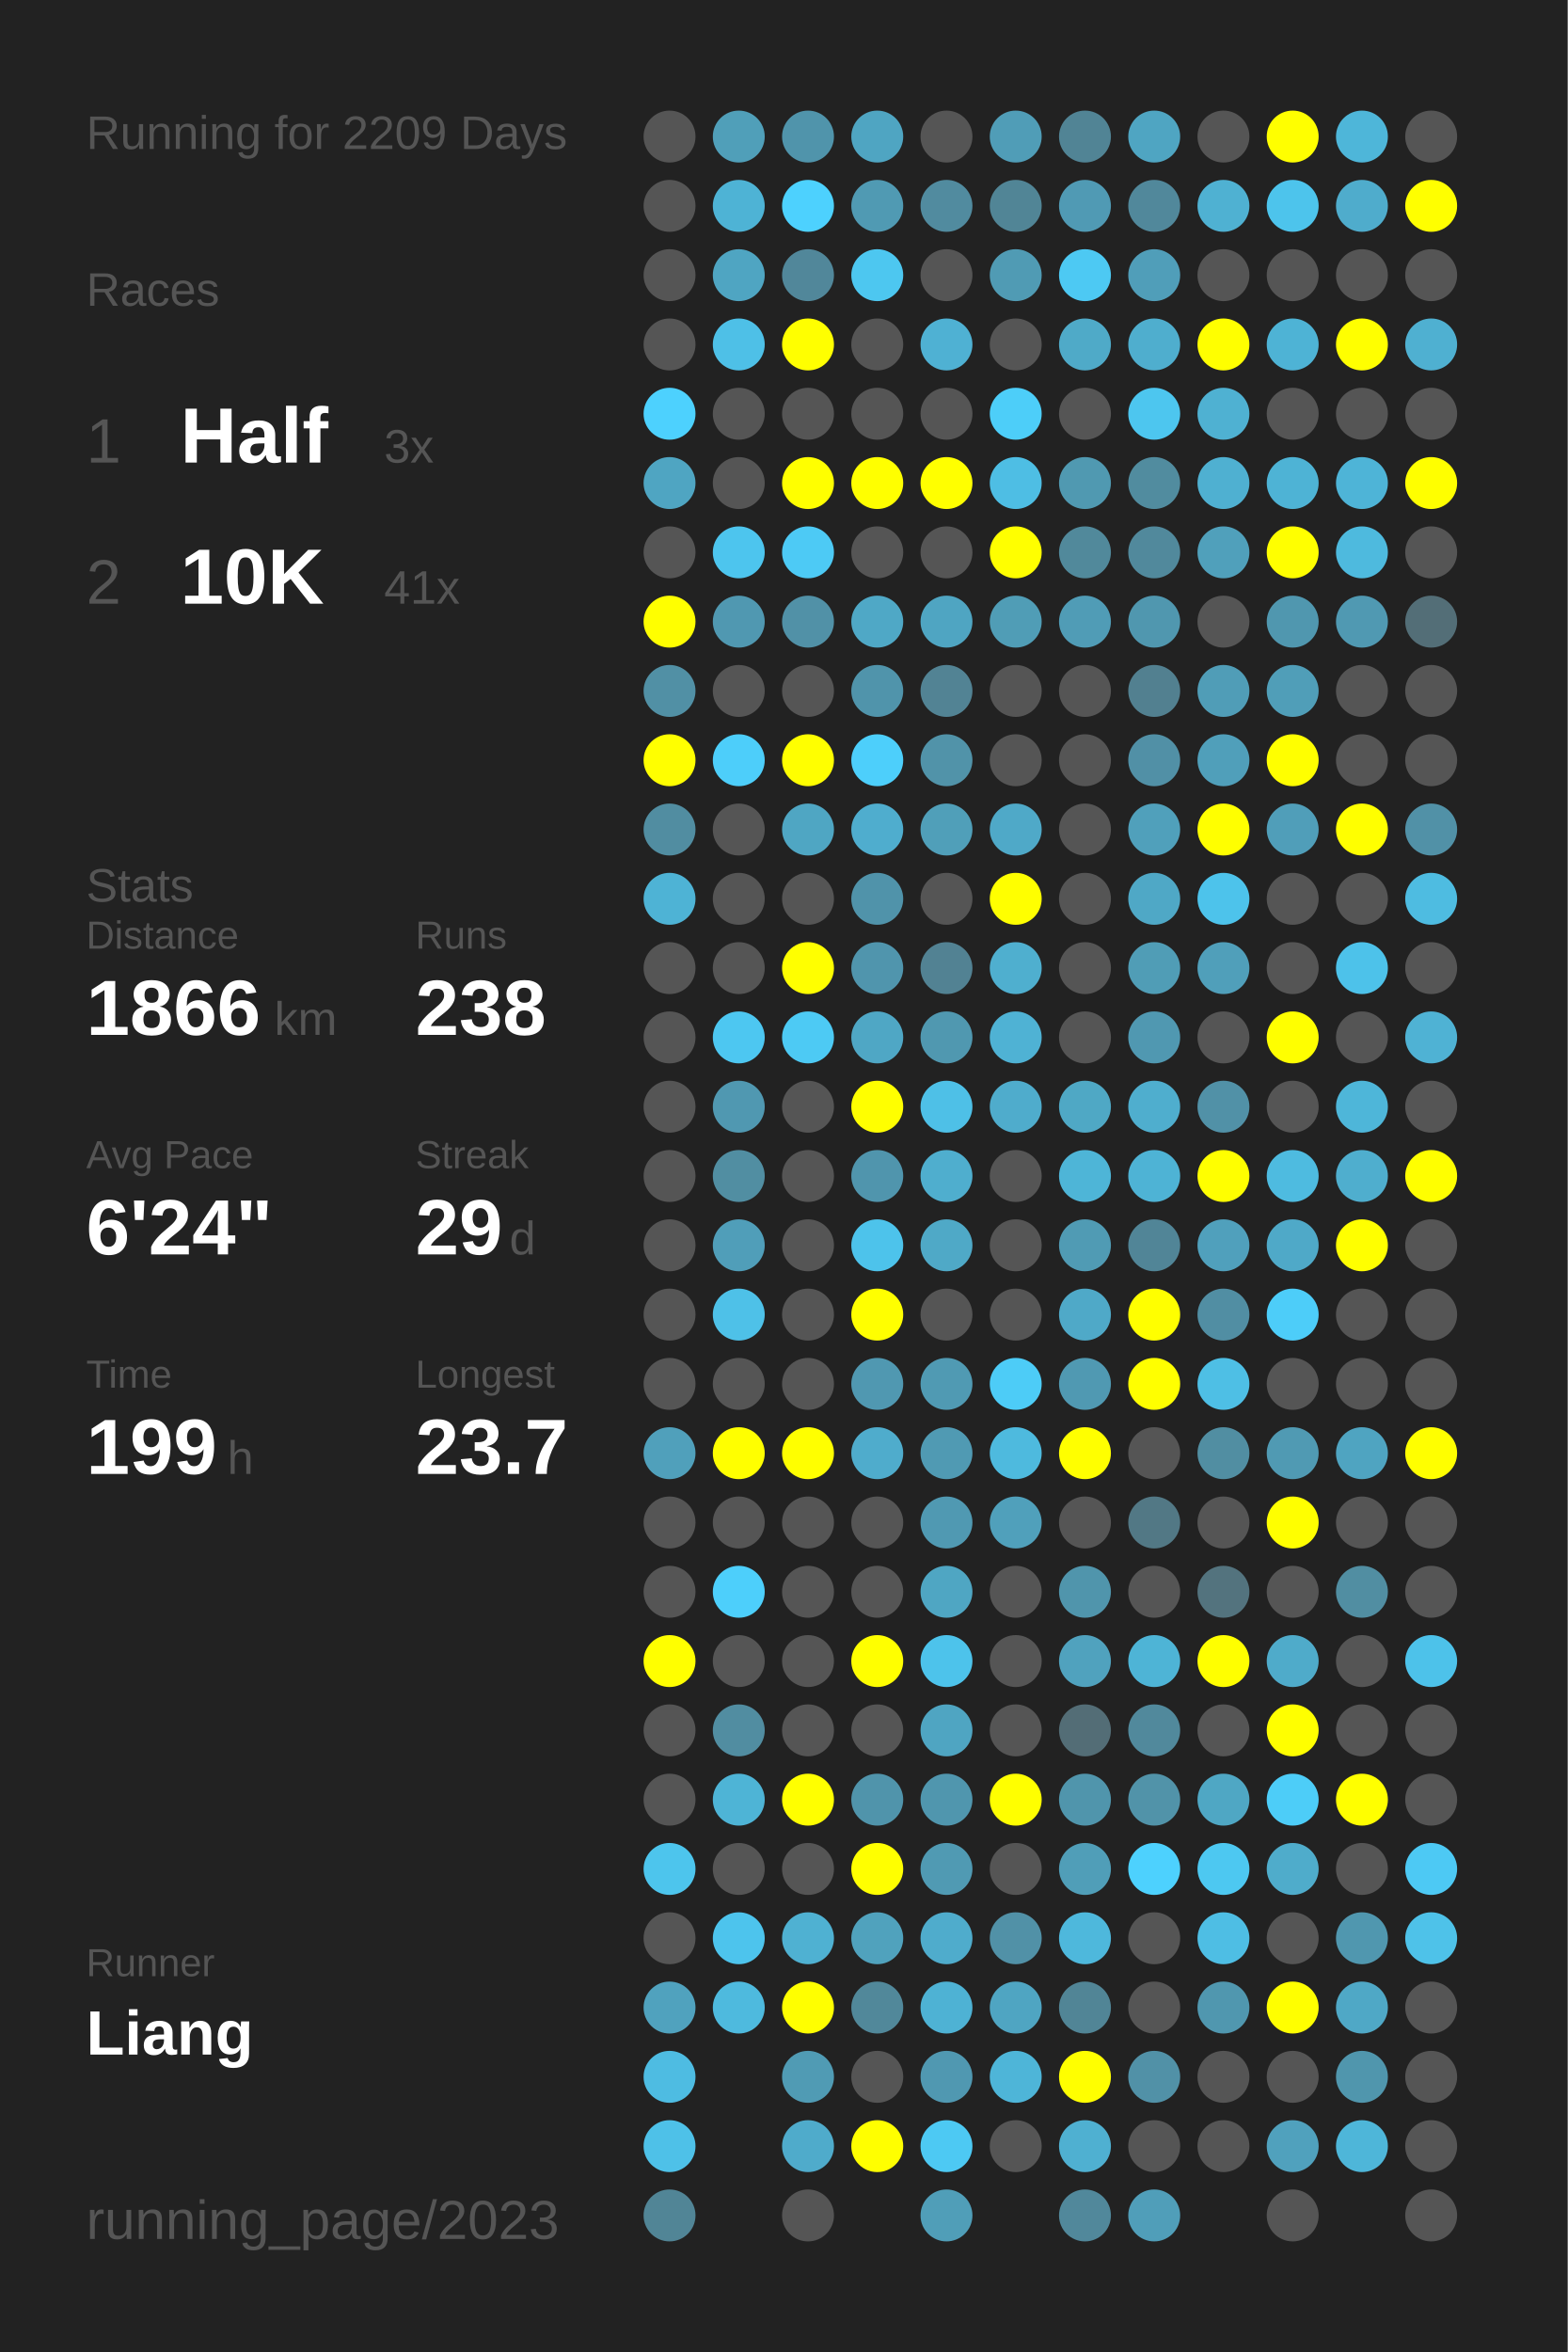
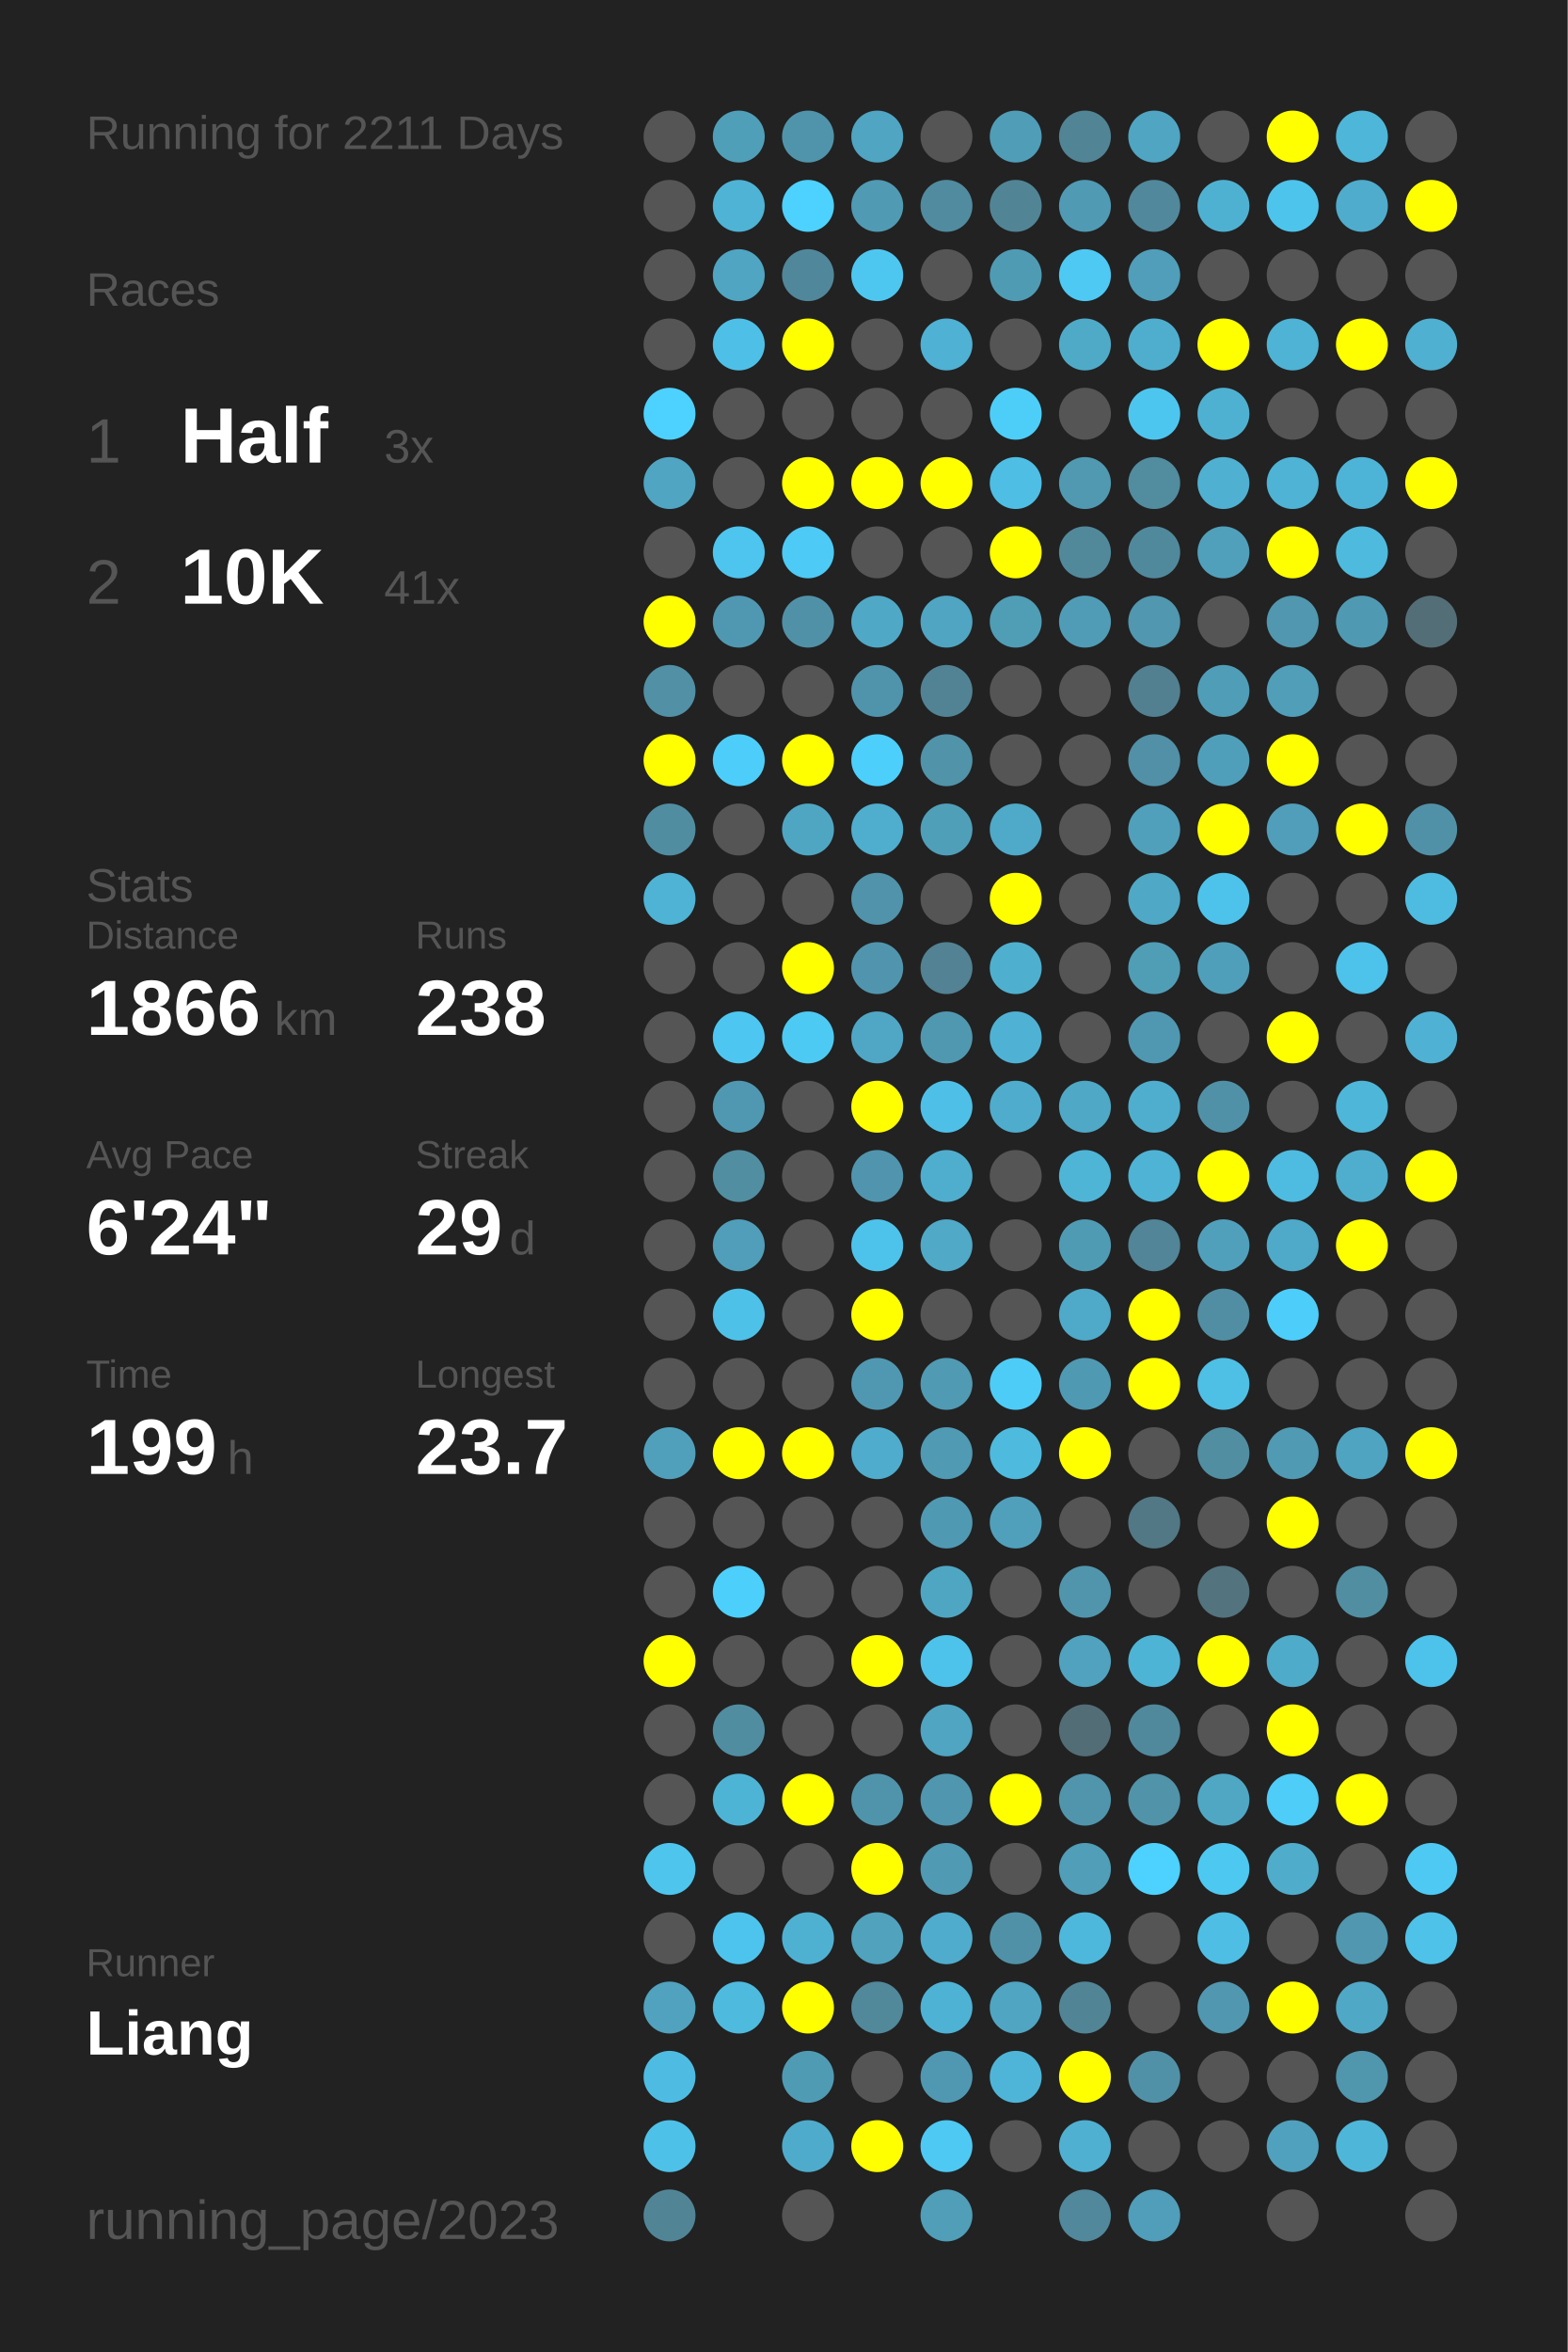
<svg xmlns="http://www.w3.org/2000/svg" baseProfile="full" height="300mm" version="1.1" viewBox="0,0,200,300" width="200mm">
  <defs />
  <rect fill="#222222" height="300" width="200" x="0" y="0" />
-   <text fill="#555555" style="font-size:6px; font-family:Arial;" x="11" y="19">Running for 2209 Days</text>
+   <text fill="#555555" style="font-size:6px; font-family:Arial;" x="11" y="19">Running for 2211 Days</text>
  <text fill="#555555" style="font-size:6px; font-family:Arial;" x="11" y="39">Races</text>
  <text fill="#555555" style="font-size:8px; font-family:Arial;" x="11" y="59">1</text>
  <text fill="#FFFFFF" style="font-size:10px; font-family:Arial; font-weight:bold;" x="23" y="59">Half</text>
  <text fill="#555555" style="font-size:6px; font-family:Arial;" x="49" y="59">3x</text>
  <text fill="#555555" style="font-size:8px; font-family:Arial;" x="11" y="77">2</text>
  <text fill="#FFFFFF" style="font-size:10px; font-family:Arial; font-weight:bold;" x="23" y="77">10K</text>
  <text fill="#555555" style="font-size:6px; font-family:Arial;" x="49" y="77">41x</text>
  <text fill="#555555" style="font-size:6px; font-family:Arial;" x="11" y="115">Stats</text>
  <text fill="#555555" style="font-size:5px; font-family:Arial;" x="11" y="121">Distance</text>
  <text fill="#FFFFFF" style="font-size:10px; font-family:Arial; font-weight:bold;" x="11" y="132">1866</text>
  <text fill="#555555" style="font-size:6px; font-family:Arial;" x="35" y="132">km</text>
  <text fill="#555555" style="font-size:5px; font-family:Arial;" x="53" y="121">Runs</text>
  <text fill="#FFFFFF" style="font-size:10px; font-family:Arial; font-weight:bold;" x="53" y="132">238</text>
  <text fill="#555555" style="font-size:5px; font-family:Arial;" x="11" y="149">Avg Pace</text>
  <text fill="#FFFFFF" style="font-size:10px; font-family:Arial; font-weight:bold;" x="11" y="160">6'24"</text>
  <text fill="#555555" style="font-size:5px; font-family:Arial;" x="53" y="149">Streak</text>
  <text fill="#FFFFFF" style="font-size:10px; font-family:Arial; font-weight:bold;" x="53" y="160">29</text>
  <text fill="#555555" style="font-size:6px; font-family:Arial;" x="65" y="160">d</text>
  <text fill="#555555" style="font-size:5px; font-family:Arial;" x="11" y="177">Time</text>
  <text fill="#FFFFFF" style="font-size:10px; font-family:Arial; font-weight:bold;" x="11" y="188">199</text>
  <text fill="#555555" style="font-size:6px; font-family:Arial;" x="29" y="188">h</text>
  <text fill="#555555" style="font-size:5px; font-family:Arial;" x="53" y="177">Longest</text>
  <text fill="#FFFFFF" style="font-size:10px; font-family:Arial; font-weight:bold;" x="53" y="188">23.7</text>
  <text fill="#555555" style="font-size:5px; font-family:Arial;" x="11" y="252.065">Runner</text>
  <text fill="#FFFFFF" style="font-size:8px; font-family:Arial; font-weight:bold;" x="11" y="262.065">Liang</text>
  <text fill="#555555" style="font-size:7px; font-family:Arial;" x="11" y="285.581">running_page/2023</text>
  <circle cx="85.417" cy="17.419" fill="#555555" r="3.312" />
  <circle cx="85.417" cy="26.258" fill="#555555" r="3.312" />
  <circle cx="85.417" cy="35.097" fill="#555555" r="3.312" />
  <circle cx="85.417" cy="43.935" fill="#555555" r="3.312" />
  <circle cx="85.417" cy="52.774" fill="#4dd1fe" r="3.312" />
  <circle cx="85.417" cy="61.613" fill="#4fa5c2" r="3.312" />
  <circle cx="85.417" cy="70.452" fill="#555555" r="3.312" />
  <circle cx="85.417" cy="79.29" fill="#FFFF00" r="3.312" />
  <circle cx="85.417" cy="88.129" fill="#5190a5" r="3.312" />
  <circle cx="85.417" cy="96.968" fill="#FFFF00" r="3.312" />
  <circle cx="85.417" cy="105.806" fill="#518da1" r="3.312" />
  <circle cx="85.417" cy="114.645" fill="#4eb3d5" r="3.312" />
  <circle cx="85.417" cy="123.484" fill="#555555" r="3.312" />
  <circle cx="85.417" cy="132.323" fill="#555555" r="3.312" />
  <circle cx="85.417" cy="141.161" fill="#555555" r="3.312" />
  <circle cx="85.417" cy="150" fill="#555555" r="3.312" />
  <circle cx="85.417" cy="158.839" fill="#555555" r="3.312" />
  <circle cx="85.417" cy="167.677" fill="#555555" r="3.312" />
  <circle cx="85.417" cy="176.516" fill="#555555" r="3.312" />
  <circle cx="85.417" cy="185.355" fill="#50a0bb" r="3.312" />
  <circle cx="85.417" cy="194.194" fill="#555555" r="3.312" />
  <circle cx="85.417" cy="203.032" fill="#555555" r="3.312" />
  <circle cx="85.417" cy="211.871" fill="#FFFF00" r="3.312" />
  <circle cx="85.417" cy="220.71" fill="#555555" r="3.312" />
  <circle cx="85.417" cy="229.548" fill="#555555" r="3.312" />
  <circle cx="85.417" cy="238.387" fill="#4dc5ed" r="3.312" />
  <circle cx="85.417" cy="247.226" fill="#555555" r="3.312" />
  <circle cx="85.417" cy="256.065" fill="#50a2be" r="3.312" />
  <circle cx="85.417" cy="264.903" fill="#4ebce2" r="3.312" />
  <circle cx="85.417" cy="273.742" fill="#4ec1e8" r="3.312" />
  <circle cx="85.417" cy="282.581" fill="#518596" r="3.312" />
  <circle cx="94.25" cy="17.419" fill="#509fb9" r="3.312" />
  <circle cx="94.25" cy="26.258" fill="#4eb3d5" r="3.312" />
  <circle cx="94.25" cy="35.097" fill="#4fa5c2" r="3.312" />
  <circle cx="94.25" cy="43.935" fill="#4ec0e7" r="3.312" />
  <circle cx="94.25" cy="52.774" fill="#555555" r="3.312" />
  <circle cx="94.25" cy="61.613" fill="#555555" r="3.312" />
  <circle cx="94.25" cy="70.452" fill="#4dc5ee" r="3.312" />
  <circle cx="94.25" cy="79.29" fill="#5098b1" r="3.312" />
  <circle cx="94.25" cy="88.129" fill="#555555" r="3.312" />
  <circle cx="94.25" cy="96.968" fill="#4dcefa" r="3.312" />
  <circle cx="94.25" cy="105.806" fill="#555555" r="3.312" />
  <circle cx="94.25" cy="114.645" fill="#555555" r="3.312" />
  <circle cx="94.25" cy="123.484" fill="#555555" r="3.312" />
  <circle cx="94.25" cy="132.323" fill="#4dc7f1" r="3.312" />
  <circle cx="94.25" cy="141.161" fill="#5098b1" r="3.312" />
  <circle cx="94.25" cy="150" fill="#518ea2" r="3.312" />
  <circle cx="94.25" cy="158.839" fill="#509eb9" r="3.312" />
  <circle cx="94.25" cy="167.677" fill="#4ec1e8" r="3.312" />
  <circle cx="94.25" cy="176.516" fill="#555555" r="3.312" />
  <circle cx="94.25" cy="185.355" fill="#FFFF00" r="3.312" />
  <circle cx="94.25" cy="194.194" fill="#555555" r="3.312" />
  <circle cx="94.25" cy="203.032" fill="#4dcffb" r="3.312" />
  <circle cx="94.25" cy="211.871" fill="#555555" r="3.312" />
  <circle cx="94.25" cy="220.71" fill="#518da1" r="3.312" />
  <circle cx="94.25" cy="229.548" fill="#4eb4d6" r="3.312" />
  <circle cx="94.25" cy="238.387" fill="#555555" r="3.312" />
  <circle cx="94.25" cy="247.226" fill="#4dc4ed" r="3.312" />
  <circle cx="94.25" cy="256.065" fill="#4ebade" r="3.312" />
  <circle cx="103.083" cy="17.419" fill="#5094ab" r="3.312" />
  <circle cx="103.083" cy="26.258" fill="#4dd1fe" r="3.312" />
  <circle cx="103.083" cy="35.097" fill="#51879a" r="3.312" />
  <circle cx="103.083" cy="43.935" fill="#FFFF00" r="3.312" />
  <circle cx="103.083" cy="52.774" fill="#555555" r="3.312" />
  <circle cx="103.083" cy="61.613" fill="#FFFF00" r="3.312" />
  <circle cx="103.083" cy="70.452" fill="#4dcaf5" r="3.312" />
  <circle cx="103.083" cy="79.29" fill="#5191a7" r="3.312" />
  <circle cx="103.083" cy="88.129" fill="#555555" r="3.312" />
  <circle cx="103.083" cy="96.968" fill="#FFFF00" r="3.312" />
  <circle cx="103.083" cy="105.806" fill="#4fa6c3" r="3.312" />
  <circle cx="103.083" cy="114.645" fill="#555555" r="3.312" />
  <circle cx="103.083" cy="123.484" fill="#FFFF00" r="3.312" />
  <circle cx="103.083" cy="132.323" fill="#4dcaf4" r="3.312" />
  <circle cx="103.083" cy="141.161" fill="#555555" r="3.312" />
  <circle cx="103.083" cy="150" fill="#555555" r="3.312" />
  <circle cx="103.083" cy="158.839" fill="#555555" r="3.312" />
  <circle cx="103.083" cy="167.677" fill="#555555" r="3.312" />
  <circle cx="103.083" cy="176.516" fill="#555555" r="3.312" />
  <circle cx="103.083" cy="185.355" fill="#FFFF00" r="3.312" />
  <circle cx="103.083" cy="194.194" fill="#555555" r="3.312" />
  <circle cx="103.083" cy="203.032" fill="#555555" r="3.312" />
  <circle cx="103.083" cy="211.871" fill="#555555" r="3.312" />
  <circle cx="103.083" cy="220.71" fill="#555555" r="3.312" />
  <circle cx="103.083" cy="229.548" fill="#FFFF00" r="3.312" />
  <circle cx="103.083" cy="238.387" fill="#555555" r="3.312" />
  <circle cx="103.083" cy="247.226" fill="#4fb1d2" r="3.312" />
  <circle cx="103.083" cy="256.065" fill="#FFFF00" r="3.312" />
  <circle cx="103.083" cy="264.903" fill="#509bb4" r="3.312" />
  <circle cx="103.083" cy="273.742" fill="#4fabcb" r="3.312" />
  <circle cx="103.083" cy="282.581" fill="#555555" r="3.312" />
  <circle cx="111.917" cy="17.419" fill="#4fa5c2" r="3.312" />
  <circle cx="111.917" cy="26.258" fill="#509ab3" r="3.312" />
  <circle cx="111.917" cy="35.097" fill="#4dc7f0" r="3.312" />
  <circle cx="111.917" cy="43.935" fill="#555555" r="3.312" />
  <circle cx="111.917" cy="52.774" fill="#555555" r="3.312" />
  <circle cx="111.917" cy="61.613" fill="#FFFF00" r="3.312" />
  <circle cx="111.917" cy="70.452" fill="#555555" r="3.312" />
  <circle cx="111.917" cy="79.29" fill="#4fa8c6" r="3.312" />
  <circle cx="111.917" cy="88.129" fill="#5094ab" r="3.312" />
  <circle cx="111.917" cy="96.968" fill="#4dcffb" r="3.312" />
  <circle cx="111.917" cy="105.806" fill="#4fadce" r="3.312" />
  <circle cx="111.917" cy="114.645" fill="#5093aa" r="3.312" />
  <circle cx="111.917" cy="123.484" fill="#5095ad" r="3.312" />
  <circle cx="111.917" cy="132.323" fill="#4fa7c5" r="3.312" />
  <circle cx="111.917" cy="141.161" fill="#FFFF00" r="3.312" />
  <circle cx="111.917" cy="150" fill="#5095ad" r="3.312" />
  <circle cx="111.917" cy="158.839" fill="#4dc3eb" r="3.312" />
  <circle cx="111.917" cy="167.677" fill="#FFFF00" r="3.312" />
  <circle cx="111.917" cy="176.516" fill="#5098b1" r="3.312" />
  <circle cx="111.917" cy="185.355" fill="#4faccc" r="3.312" />
  <circle cx="111.917" cy="194.194" fill="#555555" r="3.312" />
  <circle cx="111.917" cy="203.032" fill="#555555" r="3.312" />
  <circle cx="111.917" cy="211.871" fill="#FFFF00" r="3.312" />
  <circle cx="111.917" cy="220.71" fill="#555555" r="3.312" />
  <circle cx="111.917" cy="229.548" fill="#5094ab" r="3.312" />
  <circle cx="111.917" cy="238.387" fill="#FFFF00" r="3.312" />
  <circle cx="111.917" cy="247.226" fill="#50a2bd" r="3.312" />
  <circle cx="111.917" cy="256.065" fill="#51889a" r="3.312" />
  <circle cx="111.917" cy="264.903" fill="#555555" r="3.312" />
  <circle cx="111.917" cy="273.742" fill="#FFFF00" r="3.312" />
  <circle cx="120.75" cy="17.419" fill="#555555" r="3.312" />
  <circle cx="120.75" cy="26.258" fill="#518b9f" r="3.312" />
  <circle cx="120.75" cy="35.097" fill="#555555" r="3.312" />
  <circle cx="120.75" cy="43.935" fill="#4fb1d3" r="3.312" />
  <circle cx="120.75" cy="52.774" fill="#555555" r="3.312" />
  <circle cx="120.75" cy="61.613" fill="#FFFF00" r="3.312" />
  <circle cx="120.75" cy="70.452" fill="#555555" r="3.312" />
  <circle cx="120.75" cy="79.29" fill="#4fa5c2" r="3.312" />
  <circle cx="120.75" cy="88.129" fill="#528394" r="3.312" />
  <circle cx="120.75" cy="96.968" fill="#5193a9" r="3.312" />
  <circle cx="120.75" cy="105.806" fill="#509fb9" r="3.312" />
  <circle cx="120.75" cy="114.645" fill="#555555" r="3.312" />
  <circle cx="120.75" cy="123.484" fill="#528293" r="3.312" />
  <circle cx="120.75" cy="132.323" fill="#5098b0" r="3.312" />
  <circle cx="120.75" cy="141.161" fill="#4ec0e7" r="3.312" />
  <circle cx="120.75" cy="150" fill="#4faece" r="3.312" />
  <circle cx="120.75" cy="158.839" fill="#4fa9c7" r="3.312" />
  <circle cx="120.75" cy="167.677" fill="#555555" r="3.312" />
  <circle cx="120.75" cy="176.516" fill="#509ab3" r="3.312" />
  <circle cx="120.75" cy="185.355" fill="#509ab3" r="3.312" />
  <circle cx="120.75" cy="194.194" fill="#5099b2" r="3.312" />
  <circle cx="120.75" cy="203.032" fill="#4fa6c3" r="3.312" />
  <circle cx="120.75" cy="211.871" fill="#4dc3eb" r="3.312" />
  <circle cx="120.75" cy="220.71" fill="#4fa5c2" r="3.312" />
  <circle cx="120.75" cy="229.548" fill="#5096ae" r="3.312" />
  <circle cx="120.75" cy="238.387" fill="#509ab3" r="3.312" />
  <circle cx="120.75" cy="247.226" fill="#4faccc" r="3.312" />
  <circle cx="120.75" cy="256.065" fill="#4eb2d4" r="3.312" />
  <circle cx="120.75" cy="264.903" fill="#5098b1" r="3.312" />
  <circle cx="120.75" cy="273.742" fill="#4dc9f3" r="3.312" />
  <circle cx="120.75" cy="282.581" fill="#509eb8" r="3.312" />
  <circle cx="129.583" cy="17.419" fill="#509db7" r="3.312" />
  <circle cx="129.583" cy="26.258" fill="#518596" r="3.312" />
  <circle cx="129.583" cy="35.097" fill="#509bb4" r="3.312" />
  <circle cx="129.583" cy="43.935" fill="#555555" r="3.312" />
  <circle cx="129.583" cy="52.774" fill="#4dcef9" r="3.312" />
  <circle cx="129.583" cy="61.613" fill="#4ebee4" r="3.312" />
  <circle cx="129.583" cy="70.452" fill="#FFFF00" r="3.312" />
  <circle cx="129.583" cy="79.29" fill="#509db6" r="3.312" />
  <circle cx="129.583" cy="88.129" fill="#555555" r="3.312" />
  <circle cx="129.583" cy="96.968" fill="#555555" r="3.312" />
  <circle cx="129.583" cy="105.806" fill="#4fa9c8" r="3.312" />
  <circle cx="129.583" cy="114.645" fill="#FFFF00" r="3.312" />
  <circle cx="129.583" cy="123.484" fill="#4fafcf" r="3.312" />
  <circle cx="129.583" cy="132.323" fill="#4fb2d4" r="3.312" />
  <circle cx="129.583" cy="141.161" fill="#4faccc" r="3.312" />
  <circle cx="129.583" cy="150" fill="#555555" r="3.312" />
  <circle cx="129.583" cy="158.839" fill="#555555" r="3.312" />
  <circle cx="129.583" cy="167.677" fill="#555555" r="3.312" />
  <circle cx="129.583" cy="176.516" fill="#4dccf7" r="3.312" />
  <circle cx="129.583" cy="185.355" fill="#4ebade" r="3.312" />
  <circle cx="129.583" cy="194.194" fill="#50a0bb" r="3.312" />
  <circle cx="129.583" cy="203.032" fill="#555555" r="3.312" />
  <circle cx="129.583" cy="211.871" fill="#555555" r="3.312" />
  <circle cx="129.583" cy="220.71" fill="#555555" r="3.312" />
  <circle cx="129.583" cy="229.548" fill="#FFFF00" r="3.312" />
  <circle cx="129.583" cy="238.387" fill="#555555" r="3.312" />
  <circle cx="129.583" cy="247.226" fill="#5191a7" r="3.312" />
  <circle cx="129.583" cy="256.065" fill="#4fa5c2" r="3.312" />
  <circle cx="129.583" cy="264.903" fill="#4eb5d8" r="3.312" />
  <circle cx="129.583" cy="273.742" fill="#555555" r="3.312" />
  <circle cx="138.417" cy="17.419" fill="#518495" r="3.312" />
  <circle cx="138.417" cy="26.258" fill="#509ab4" r="3.312" />
  <circle cx="138.417" cy="35.097" fill="#4dc9f3" r="3.312" />
  <circle cx="138.417" cy="43.935" fill="#4faac8" r="3.312" />
  <circle cx="138.417" cy="52.774" fill="#555555" r="3.312" />
  <circle cx="138.417" cy="61.613" fill="#5099b1" r="3.312" />
  <circle cx="138.417" cy="70.452" fill="#51899b" r="3.312" />
  <circle cx="138.417" cy="79.29" fill="#509cb6" r="3.312" />
  <circle cx="138.417" cy="88.129" fill="#555555" r="3.312" />
  <circle cx="138.417" cy="96.968" fill="#555555" r="3.312" />
  <circle cx="138.417" cy="105.806" fill="#555555" r="3.312" />
  <circle cx="138.417" cy="114.645" fill="#555555" r="3.312" />
  <circle cx="138.417" cy="123.484" fill="#555555" r="3.312" />
  <circle cx="138.417" cy="132.323" fill="#555555" r="3.312" />
  <circle cx="138.417" cy="141.161" fill="#4fa8c5" r="3.312" />
  <circle cx="138.417" cy="150" fill="#4eb5d7" r="3.312" />
  <circle cx="138.417" cy="158.839" fill="#509bb4" r="3.312" />
  <circle cx="138.417" cy="167.677" fill="#4fa9c8" r="3.312" />
  <circle cx="138.417" cy="176.516" fill="#5099b2" r="3.312" />
  <circle cx="138.417" cy="185.355" fill="#FFFF00" r="3.312" />
  <circle cx="138.417" cy="194.194" fill="#555555" r="3.312" />
  <circle cx="138.417" cy="203.032" fill="#5095ac" r="3.312" />
  <circle cx="138.417" cy="211.871" fill="#50a2be" r="3.312" />
  <circle cx="138.417" cy="220.71" fill="#536d76" r="3.312" />
  <circle cx="138.417" cy="229.548" fill="#5095ac" r="3.312" />
  <circle cx="138.417" cy="238.387" fill="#509eb8" r="3.312" />
  <circle cx="138.417" cy="247.226" fill="#4eb8dc" r="3.312" />
  <circle cx="138.417" cy="256.065" fill="#518596" r="3.312" />
  <circle cx="138.417" cy="264.903" fill="#FFFF00" r="3.312" />
  <circle cx="138.417" cy="273.742" fill="#4fb0d1" r="3.312" />
  <circle cx="138.417" cy="282.581" fill="#51889b" r="3.312" />
  <circle cx="147.25" cy="17.419" fill="#4fa5c2" r="3.312" />
  <circle cx="147.25" cy="26.258" fill="#51889b" r="3.312" />
  <circle cx="147.25" cy="35.097" fill="#509eb9" r="3.312" />
  <circle cx="147.25" cy="43.935" fill="#4faece" r="3.312" />
  <circle cx="147.25" cy="52.774" fill="#4dc6ef" r="3.312" />
  <circle cx="147.25" cy="61.613" fill="#518c9f" r="3.312" />
  <circle cx="147.25" cy="70.452" fill="#51899c" r="3.312" />
  <circle cx="147.25" cy="79.29" fill="#5097af" r="3.312" />
  <circle cx="147.25" cy="88.129" fill="#528090" r="3.312" />
  <circle cx="147.25" cy="96.968" fill="#5190a6" r="3.312" />
  <circle cx="147.25" cy="105.806" fill="#50a0bb" r="3.312" />
  <circle cx="147.25" cy="114.645" fill="#4fa8c6" r="3.312" />
  <circle cx="147.25" cy="123.484" fill="#509db6" r="3.312" />
  <circle cx="147.25" cy="132.323" fill="#5098b1" r="3.312" />
  <circle cx="147.25" cy="141.161" fill="#4faece" r="3.312" />
  <circle cx="147.25" cy="150" fill="#4eb3d5" r="3.312" />
  <circle cx="147.25" cy="158.839" fill="#518597" r="3.312" />
  <circle cx="147.25" cy="167.677" fill="#FFFF00" r="3.312" />
  <circle cx="147.25" cy="176.516" fill="#FFFF00" r="3.312" />
  <circle cx="147.25" cy="185.355" fill="#555555" r="3.312" />
  <circle cx="147.25" cy="194.194" fill="#527885" r="3.312" />
  <circle cx="147.25" cy="203.032" fill="#555555" r="3.312" />
  <circle cx="147.25" cy="211.871" fill="#4eb4d6" r="3.312" />
  <circle cx="147.25" cy="220.71" fill="#51899c" r="3.312" />
  <circle cx="147.25" cy="229.548" fill="#5193a9" r="3.312" />
  <circle cx="147.25" cy="238.387" fill="#4dd1fe" r="3.312" />
  <circle cx="147.25" cy="247.226" fill="#555555" r="3.312" />
  <circle cx="147.25" cy="256.065" fill="#555555" r="3.312" />
  <circle cx="147.25" cy="264.903" fill="#5191a7" r="3.312" />
  <circle cx="147.25" cy="273.742" fill="#555555" r="3.312" />
  <circle cx="147.25" cy="282.581" fill="#509eb9" r="3.312" />
  <circle cx="156.083" cy="17.419" fill="#555555" r="3.312" />
  <circle cx="156.083" cy="26.258" fill="#4fb1d2" r="3.312" />
  <circle cx="156.083" cy="35.097" fill="#555555" r="3.312" />
  <circle cx="156.083" cy="43.935" fill="#FFFF00" r="3.312" />
  <circle cx="156.083" cy="52.774" fill="#4fb1d2" r="3.312" />
  <circle cx="156.083" cy="61.613" fill="#4fb0d1" r="3.312" />
  <circle cx="156.083" cy="70.452" fill="#50a0bb" r="3.312" />
  <circle cx="156.083" cy="79.29" fill="#555555" r="3.312" />
  <circle cx="156.083" cy="88.129" fill="#509db7" r="3.312" />
  <circle cx="156.083" cy="96.968" fill="#509fba" r="3.312" />
  <circle cx="156.083" cy="105.806" fill="#FFFF00" r="3.312" />
  <circle cx="156.083" cy="114.645" fill="#4dc3eb" r="3.312" />
  <circle cx="156.083" cy="123.484" fill="#509fba" r="3.312" />
  <circle cx="156.083" cy="132.323" fill="#555555" r="3.312" />
  <circle cx="156.083" cy="141.161" fill="#5191a7" r="3.312" />
  <circle cx="156.083" cy="150" fill="#FFFF00" r="3.312" />
  <circle cx="156.083" cy="158.839" fill="#50a0bc" r="3.312" />
  <circle cx="156.083" cy="167.677" fill="#518ea3" r="3.312" />
  <circle cx="156.083" cy="176.516" fill="#4ebfe5" r="3.312" />
  <circle cx="156.083" cy="185.355" fill="#518ea2" r="3.312" />
  <circle cx="156.083" cy="194.194" fill="#555555" r="3.312" />
  <circle cx="156.083" cy="203.032" fill="#53737e" r="3.312" />
  <circle cx="156.083" cy="211.871" fill="#FFFF00" r="3.312" />
  <circle cx="156.083" cy="220.71" fill="#555555" r="3.312" />
  <circle cx="156.083" cy="229.548" fill="#4fa7c4" r="3.312" />
  <circle cx="156.083" cy="238.387" fill="#4dc8f1" r="3.312" />
  <circle cx="156.083" cy="247.226" fill="#4ebee4" r="3.312" />
  <circle cx="156.083" cy="256.065" fill="#5097af" r="3.312" />
  <circle cx="156.083" cy="264.903" fill="#555555" r="3.312" />
  <circle cx="156.083" cy="273.742" fill="#555555" r="3.312" />
  <circle cx="164.917" cy="17.419" fill="#FFFF00" r="3.312" />
  <circle cx="164.917" cy="26.258" fill="#4dc4ec" r="3.312" />
  <circle cx="164.917" cy="35.097" fill="#555555" r="3.312" />
  <circle cx="164.917" cy="43.935" fill="#4eb3d5" r="3.312" />
  <circle cx="164.917" cy="52.774" fill="#555555" r="3.312" />
  <circle cx="164.917" cy="61.613" fill="#4eb3d5" r="3.312" />
  <circle cx="164.917" cy="70.452" fill="#FFFF00" r="3.312" />
  <circle cx="164.917" cy="79.29" fill="#5097af" r="3.312" />
  <circle cx="164.917" cy="88.129" fill="#509eb8" r="3.312" />
  <circle cx="164.917" cy="96.968" fill="#FFFF00" r="3.312" />
  <circle cx="164.917" cy="105.806" fill="#509eb9" r="3.312" />
  <circle cx="164.917" cy="114.645" fill="#555555" r="3.312" />
  <circle cx="164.917" cy="123.484" fill="#555555" r="3.312" />
  <circle cx="164.917" cy="132.323" fill="#FFFF00" r="3.312" />
  <circle cx="164.917" cy="141.161" fill="#555555" r="3.312" />
  <circle cx="164.917" cy="150" fill="#4ebbe0" r="3.312" />
  <circle cx="164.917" cy="158.839" fill="#4fa9c8" r="3.312" />
  <circle cx="164.917" cy="167.677" fill="#4dcdf9" r="3.312" />
  <circle cx="164.917" cy="176.516" fill="#555555" r="3.312" />
  <circle cx="164.917" cy="185.355" fill="#509ab3" r="3.312" />
  <circle cx="164.917" cy="194.194" fill="#FFFF00" r="3.312" />
  <circle cx="164.917" cy="203.032" fill="#555555" r="3.312" />
  <circle cx="164.917" cy="211.871" fill="#4fabca" r="3.312" />
  <circle cx="164.917" cy="220.71" fill="#FFFF00" r="3.312" />
  <circle cx="164.917" cy="229.548" fill="#4dcdf8" r="3.312" />
  <circle cx="164.917" cy="238.387" fill="#4faccb" r="3.312" />
  <circle cx="164.917" cy="247.226" fill="#555555" r="3.312" />
  <circle cx="164.917" cy="256.065" fill="#FFFF00" r="3.312" />
  <circle cx="164.917" cy="264.903" fill="#555555" r="3.312" />
  <circle cx="164.917" cy="273.742" fill="#50a1bd" r="3.312" />
  <circle cx="164.917" cy="282.581" fill="#555555" r="3.312" />
  <circle cx="173.75" cy="17.419" fill="#4eb6d9" r="3.312" />
  <circle cx="173.75" cy="26.258" fill="#4faccc" r="3.312" />
  <circle cx="173.75" cy="35.097" fill="#555555" r="3.312" />
  <circle cx="173.75" cy="43.935" fill="#FFFF00" r="3.312" />
  <circle cx="173.75" cy="52.774" fill="#555555" r="3.312" />
  <circle cx="173.75" cy="61.613" fill="#4eb4d7" r="3.312" />
  <circle cx="173.75" cy="70.452" fill="#4ebade" r="3.312" />
  <circle cx="173.75" cy="79.29" fill="#5099b2" r="3.312" />
  <circle cx="173.75" cy="88.129" fill="#555555" r="3.312" />
  <circle cx="173.75" cy="96.968" fill="#555555" r="3.312" />
  <circle cx="173.75" cy="105.806" fill="#FFFF00" r="3.312" />
  <circle cx="173.75" cy="114.645" fill="#555555" r="3.312" />
  <circle cx="173.75" cy="123.484" fill="#4dc2ea" r="3.312" />
  <circle cx="173.75" cy="132.323" fill="#555555" r="3.312" />
  <circle cx="173.75" cy="141.161" fill="#4eb6d9" r="3.312" />
  <circle cx="173.75" cy="150" fill="#4faece" r="3.312" />
  <circle cx="173.75" cy="158.839" fill="#FFFF00" r="3.312" />
  <circle cx="173.75" cy="167.677" fill="#555555" r="3.312" />
  <circle cx="173.75" cy="176.516" fill="#555555" r="3.312" />
  <circle cx="173.75" cy="185.355" fill="#4fa4c1" r="3.312" />
  <circle cx="173.75" cy="194.194" fill="#555555" r="3.312" />
  <circle cx="173.75" cy="203.032" fill="#518ea2" r="3.312" />
  <circle cx="173.75" cy="211.871" fill="#555555" r="3.312" />
  <circle cx="173.75" cy="220.71" fill="#555555" r="3.312" />
  <circle cx="173.75" cy="229.548" fill="#FFFF00" r="3.312" />
  <circle cx="173.75" cy="238.387" fill="#555555" r="3.312" />
  <circle cx="173.75" cy="247.226" fill="#5097af" r="3.312" />
  <circle cx="173.75" cy="256.065" fill="#4fa8c6" r="3.312" />
  <circle cx="173.75" cy="264.903" fill="#5096ad" r="3.312" />
  <circle cx="173.75" cy="273.742" fill="#4eb6d9" r="3.312" />
  <circle cx="182.583" cy="17.419" fill="#555555" r="3.312" />
  <circle cx="182.583" cy="26.258" fill="#FFFF00" r="3.312" />
  <circle cx="182.583" cy="35.097" fill="#555555" r="3.312" />
  <circle cx="182.583" cy="43.935" fill="#4fb0d1" r="3.312" />
  <circle cx="182.583" cy="52.774" fill="#555555" r="3.312" />
  <circle cx="182.583" cy="61.613" fill="#FFFF00" r="3.312" />
  <circle cx="182.583" cy="70.452" fill="#555555" r="3.312" />
  <circle cx="182.583" cy="79.29" fill="#536e77" r="3.312" />
  <circle cx="182.583" cy="88.129" fill="#555555" r="3.312" />
  <circle cx="182.583" cy="96.968" fill="#555555" r="3.312" />
  <circle cx="182.583" cy="105.806" fill="#5191a7" r="3.312" />
  <circle cx="182.583" cy="114.645" fill="#4ebce1" r="3.312" />
  <circle cx="182.583" cy="123.484" fill="#555555" r="3.312" />
  <circle cx="182.583" cy="132.323" fill="#4fb2d4" r="3.312" />
  <circle cx="182.583" cy="141.161" fill="#555555" r="3.312" />
  <circle cx="182.583" cy="150" fill="#FFFF00" r="3.312" />
  <circle cx="182.583" cy="158.839" fill="#555555" r="3.312" />
  <circle cx="182.583" cy="167.677" fill="#555555" r="3.312" />
  <circle cx="182.583" cy="176.516" fill="#555555" r="3.312" />
  <circle cx="182.583" cy="185.355" fill="#FFFF00" r="3.312" />
  <circle cx="182.583" cy="194.194" fill="#555555" r="3.312" />
  <circle cx="182.583" cy="203.032" fill="#555555" r="3.312" />
  <circle cx="182.583" cy="211.871" fill="#4dc2ea" r="3.312" />
  <circle cx="182.583" cy="220.71" fill="#555555" r="3.312" />
  <circle cx="182.583" cy="229.548" fill="#555555" r="3.312" />
  <circle cx="182.583" cy="238.387" fill="#4dc9f4" r="3.312" />
  <circle cx="182.583" cy="247.226" fill="#4ec2e9" r="3.312" />
  <circle cx="182.583" cy="256.065" fill="#555555" r="3.312" />
  <circle cx="182.583" cy="264.903" fill="#555555" r="3.312" />
  <circle cx="182.583" cy="273.742" fill="#555555" r="3.312" />
  <circle cx="182.583" cy="282.581" fill="#555555" r="3.312" />
</svg>
